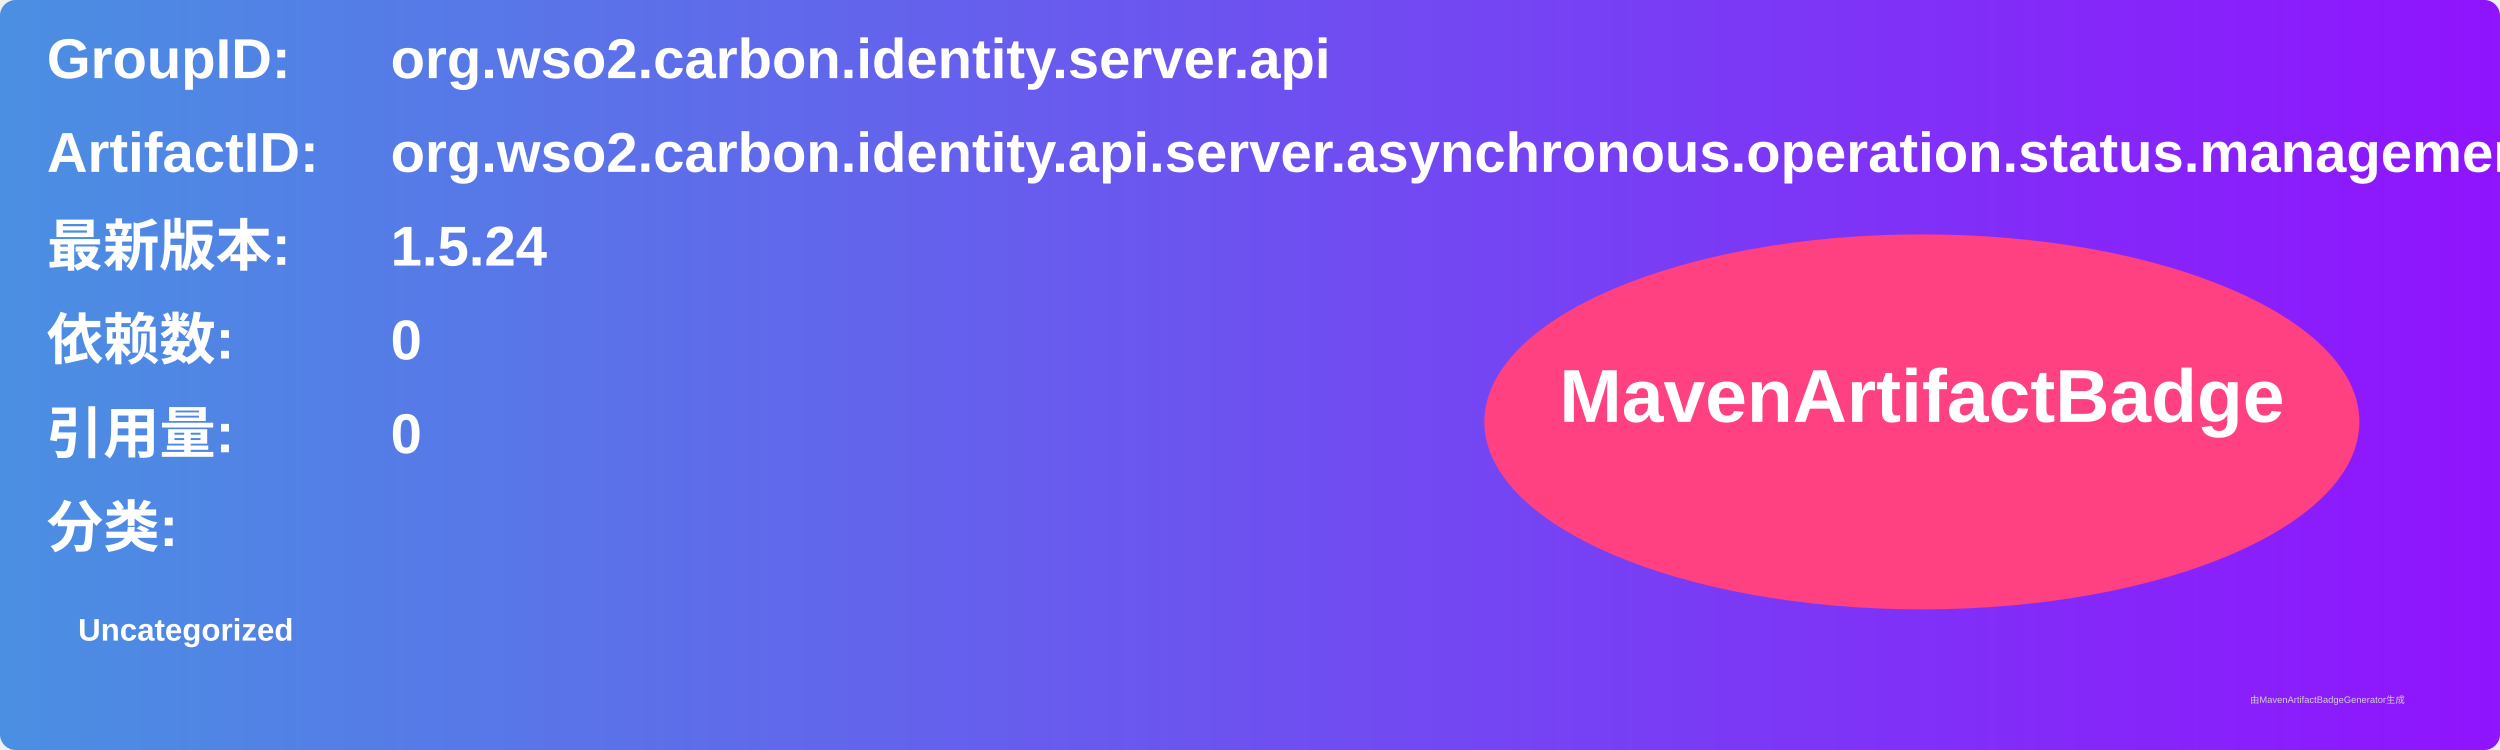
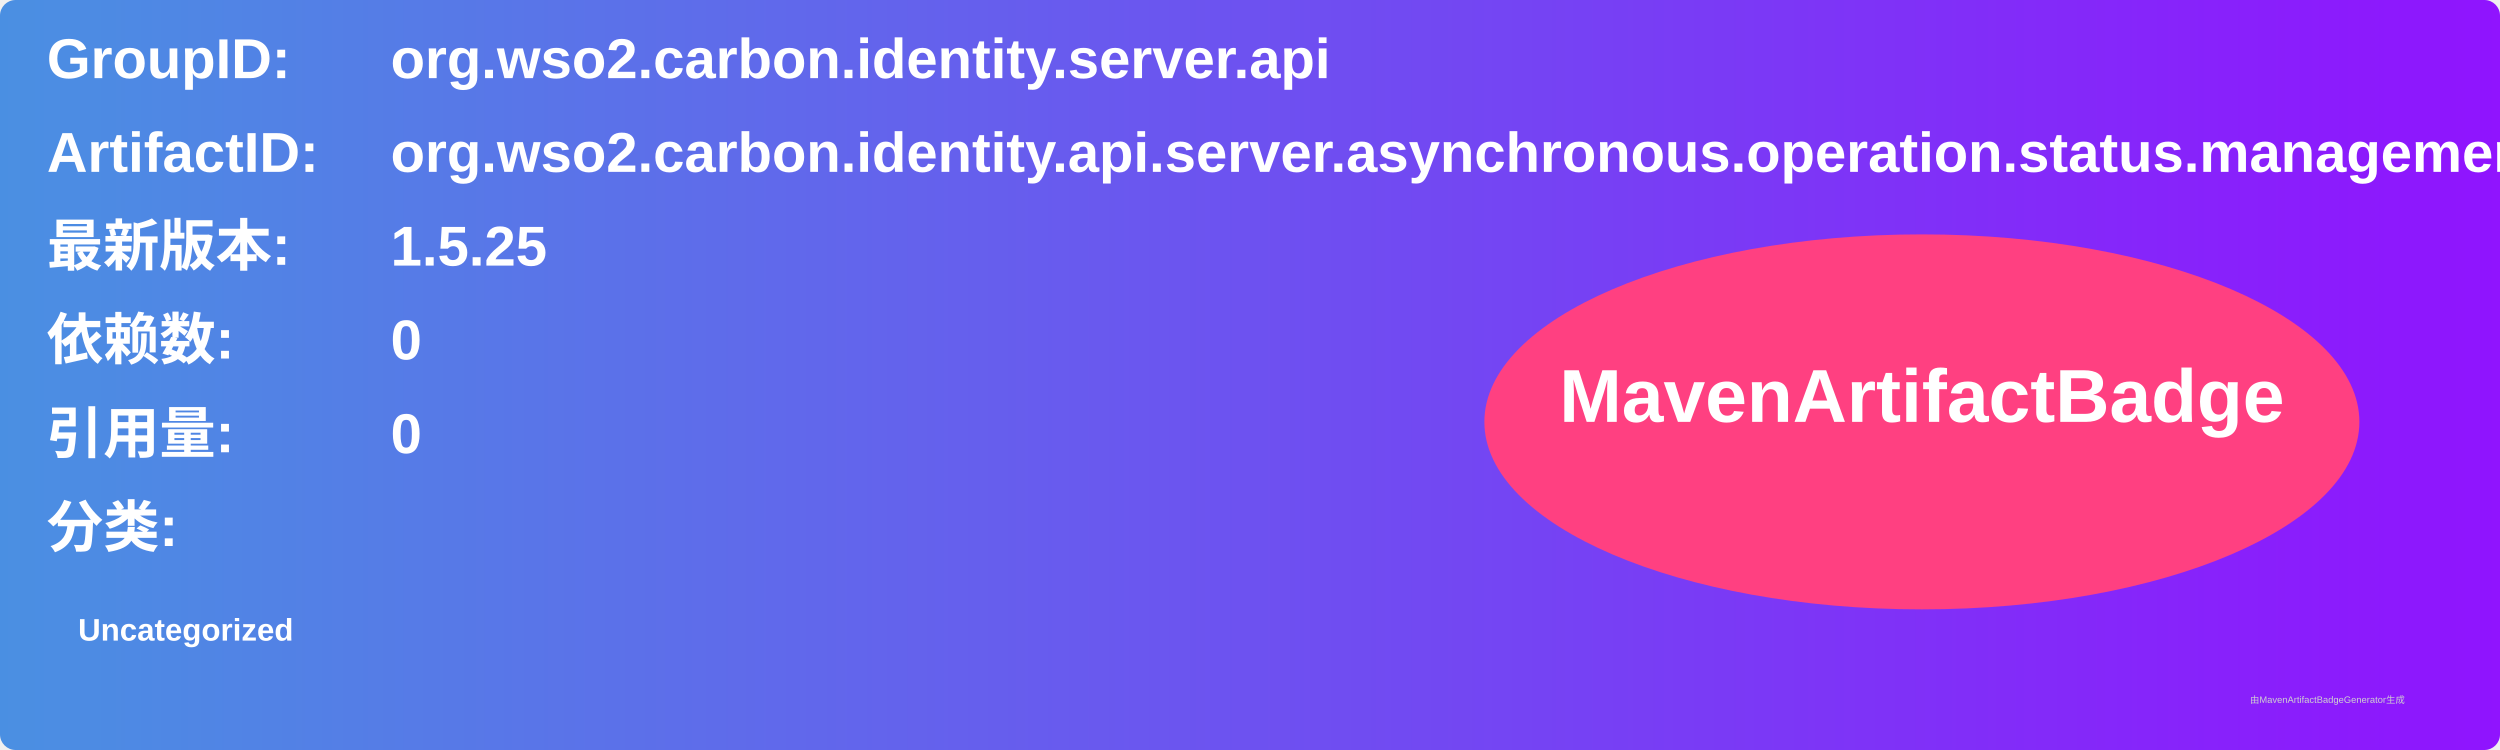
<svg xmlns="http://www.w3.org/2000/svg" width="800" height="240" viewBox="0 0 800 240">
  <linearGradient id="grad" x1="0%" y1="0%" x2="100%" y2="0%">
    <stop offset="0%" stop-color="#4a90e2" />
    <stop offset="100%" stop-color="#9013fe" />
  </linearGradient>
  <rect width="100%" height="100%" rx="5" ry="5" fill="url(#grad)" />
  <g transform="translate(15, 15)">
    <text x="0" y="10" font-family="Arial" font-size="18" fill="white" font-weight="bold" width="260">GroupID:</text>
    <text x="110" y="10" font-family="Arial" font-size="18" fill="white" font-weight="bold" width="460">org.wso2.carbon.identity.server.api</text>
    <text x="0" y="40" font-family="Arial" font-size="18" fill="white" font-weight="bold" width="260">ArtifactID:</text>
    <text x="110" y="40" font-family="Arial" font-size="18" fill="white" font-weight="bold" width="460">org.wso2.carbon.identity.api.server.asynchronous.operation.status.management</text>
    <text x="0" y="70" font-family="Arial" font-size="18" fill="white" font-weight="bold">最新版本:</text>
    <text x="110" y="70" font-family="Arial" font-size="18" fill="white" font-weight="bold">
-       <tspan font-weight="bold">1.5.24</tspan>
+       <tspan font-weight="bold">1.5.25</tspan>
    </text>
    <text x="0" y="100" font-family="Arial" font-size="18" fill="white" font-weight="bold">依赖数: </text>
    <text x="110" y="100" font-family="Arial" font-size="18" fill="white">
      <tspan font-weight="bold">0</tspan>
    </text>
    <text x="0" y="130" font-family="Arial" font-size="18" fill="white" font-weight="bold">引用量: </text>
    <text x="110" y="130" font-family="Arial" font-size="18" fill="white">
      <tspan font-weight="bold">0</tspan>
    </text>
    <text x="0" y="160" font-family="Arial" font-size="18" fill="white" font-weight="bold">分类:</text>
    <text x="10" y="190" font-family="Arial" font-size="10" fill="white">
      <tspan font-weight="bold">Uncategorized</tspan>
    </text>
    <ellipse cx="600" cy="120" rx="140" ry="60" fill="#ff4081" />
    <text x="600" y="120" text-anchor="middle" font-family="Arial" font-size="24" fill="white" font-weight="bold">MavenArtifactBadge</text>
  </g>
  <text x="720" y="225" font-family="Arial" font-size="3" fill="#d0d0d0">由MavenArtifactBadgeGenerator生成</text>
</svg>
